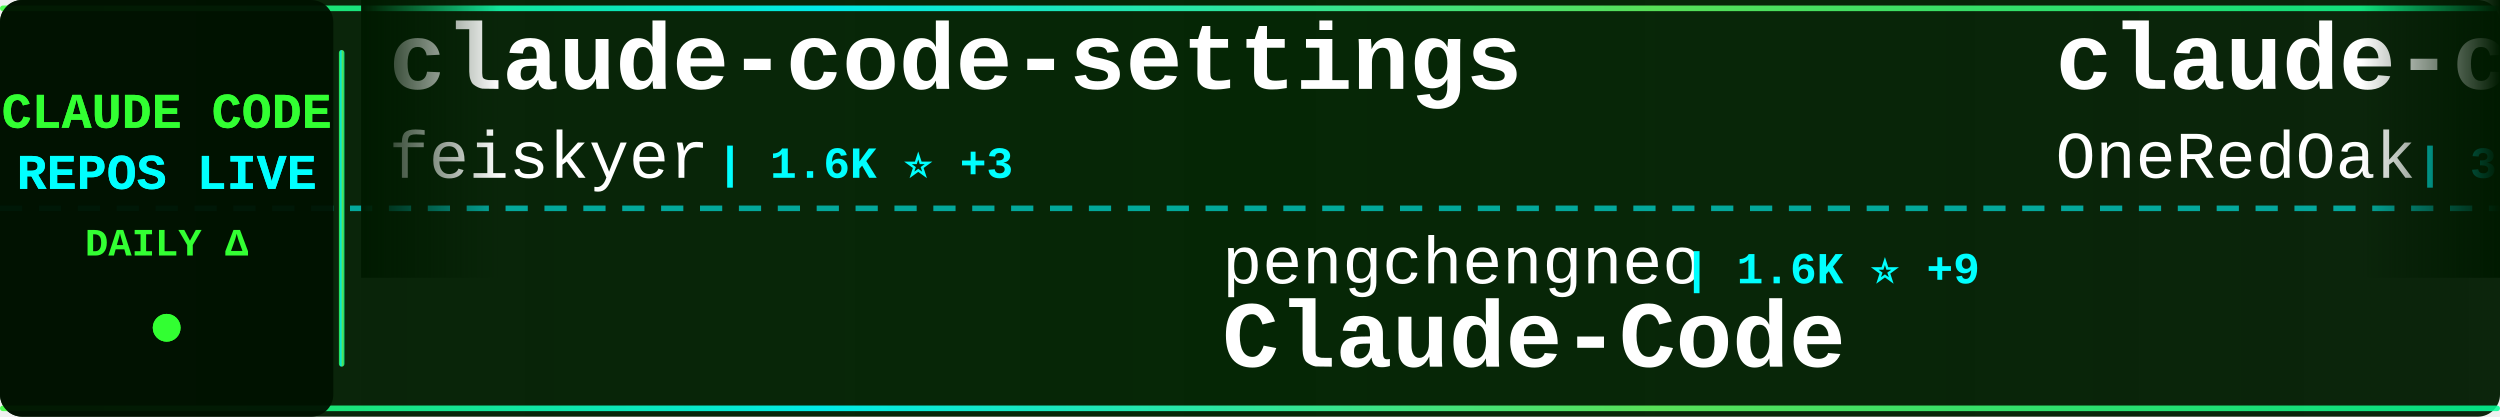
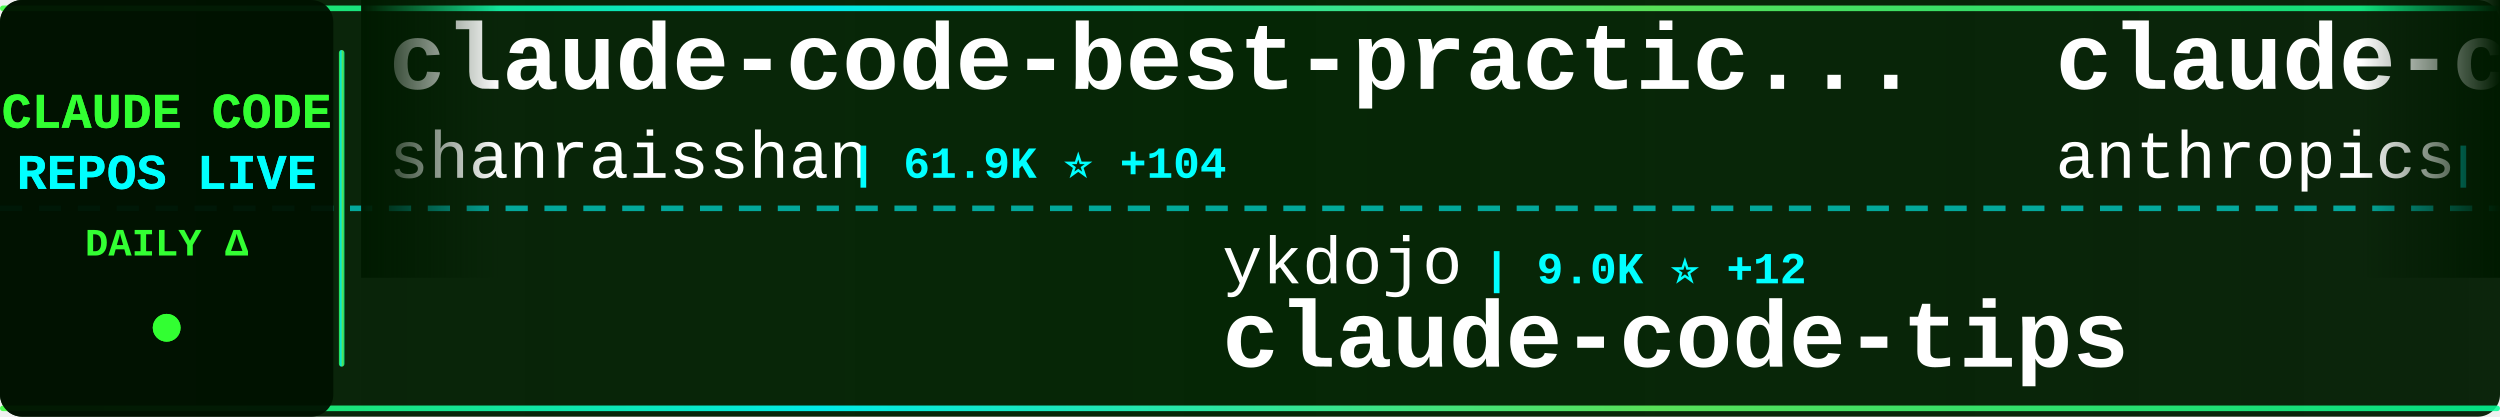
<svg xmlns="http://www.w3.org/2000/svg" width="900" height="150">
  <defs>
    <linearGradient id="tickerBg" x1="0%" y1="0%" x2="100%" y2="0%">
      <stop offset="0%" style="stop-color:#001a00;stop-opacity:0.95" />
      <stop offset="50%" style="stop-color:#002200;stop-opacity:0.98" />
      <stop offset="100%" style="stop-color:#001a00;stop-opacity:0.95" />
    </linearGradient>
    <linearGradient id="borderGrad" x1="0%" y1="0%" x2="100%" y2="0%">
      <stop offset="0%" style="stop-color:#33ff33;stop-opacity:0.85">
        <animate attributeName="stop-opacity" values="0.85;1;0.85" dur="2s" repeatCount="indefinite" />
      </stop>
      <stop offset="33%" style="stop-color:#00ffff;stop-opacity:0.9">
        <animate attributeName="stop-opacity" values="0.9;1;0.9" dur="2.2s" repeatCount="indefinite" />
      </stop>
      <stop offset="66%" style="stop-color:#66ff66;stop-opacity:0.85">
        <animate attributeName="stop-opacity" values="0.85;1;0.85" dur="1.8s" repeatCount="indefinite" />
      </stop>
      <stop offset="100%" style="stop-color:#00ff99;stop-opacity:0.85">
        <animate attributeName="stop-opacity" values="0.85;1;0.85" dur="2s" repeatCount="indefinite" />
      </stop>
    </linearGradient>
    <filter id="textGlow">
      <feGaussianBlur stdDeviation="0.1" result="coloredBlur" />
      <feMerge>
        <feMergeNode in="coloredBlur" />
        <feMergeNode in="SourceGraphic" />
      </feMerge>
    </filter>
    <filter id="metricGlow">
      <feGaussianBlur stdDeviation="0.2" result="coloredBlur" />
      <feMerge>
        <feMergeNode in="coloredBlur" />
        <feMergeNode in="SourceGraphic" />
      </feMerge>
    </filter>
    <linearGradient id="leftFade" x1="0%" y1="0%" x2="100%" y2="0%">
      <stop offset="0%" style="stop-color:#001a00;stop-opacity:1" />
      <stop offset="100%" style="stop-color:#001a00;stop-opacity:0" />
    </linearGradient>
    <linearGradient id="rightFade" x1="0%" y1="0%" x2="100%" y2="0%">
      <stop offset="0%" style="stop-color:#001a00;stop-opacity:0" />
      <stop offset="100%" style="stop-color:#001a00;stop-opacity:1" />
    </linearGradient>
  </defs>
  <rect width="900" height="150" fill="url(#tickerBg)" rx="8" />
  <rect x="0" y="2" width="900" height="2" fill="url(#borderGrad)" rx="1" />
  <rect x="0" y="146" width="900" height="2" fill="url(#borderGrad)" rx="1" />
  <line x1="0" y1="75" x2="900" y2="75" stroke="#00ffff" stroke-width="2" stroke-dasharray="8 6" opacity="0.6" />
  <rect x="0" y="0" width="120" height="150" fill="#001100" opacity="0.95" rx="8" />
  <text x="60" y="46" font-family="'Courier New', monospace" font-size="18" font-weight="bold" fill="#33ff33" text-anchor="middle" filter="url(#textGlow)">
    CLAUDE CODE
  </text>
  <text x="60" y="68" font-family="'Courier New', monospace" font-size="18" font-weight="bold" fill="#00ffff" text-anchor="middle" filter="url(#textGlow)">
    REPOS LIVE
  </text>
  <text x="60" y="92" font-family="'Courier New', monospace" font-size="14" font-weight="bold" fill="#33ff33" text-anchor="middle">
    DAILY Δ
  </text>
  <circle cx="60" cy="118" r="5" fill="#33ff33" filter="url(#metricGlow)">
    <animate attributeName="r" values="4;6;4" dur="1.5s" repeatCount="indefinite" />
    <animate attributeName="opacity" values="0.6;1;0.6" dur="1.5s" repeatCount="indefinite" />
  </circle>
  <rect x="122" y="18" width="2" height="114" fill="url(#borderGrad)" rx="1" />
  <clipPath id="tickerClip">
    <rect x="130" y="0" width="770" height="150" />
  </clipPath>
  <g clip-path="url(#tickerClip)">
    <g id="tickerItems">
      <animateTransform attributeName="transform" attributeType="XML" type="translate" from="0 0" to="-3000 0" dur="54s" repeatCount="indefinite" />
      <g transform="translate(0, 0)">
-         <text x="140" y="32" font-family="'Courier New', monospace" font-size="34" font-weight="bold" fill="#ffffff">claude-code-settings</text>
-         <text x="140" y="64" font-family="'Courier New', monospace" font-size="24" font-weight="normal" fill="#ffffff" opacity="1.0">feiskyer</text>
-         <text x="258" y="64" font-family="'Courier New', monospace" font-size="16" font-weight="bold" fill="#00ffff"> | 1.6K ⭐ +3</text>
+         <text x="140" y="32" font-family="'Courier New', monospace" font-size="34" font-weight="bold" fill="#ffffff">claude-code-best-practic...</text>
+         <text x="140" y="64" font-family="'Courier New', monospace" font-size="24" font-weight="normal" fill="#ffffff" opacity="1.0">shanraisshan</text>
+         <text x="306" y="64" font-family="'Courier New', monospace" font-size="16" font-weight="bold" fill="#00ffff"> | 61.9K ⭐ +104</text>
      </g>
      <g transform="translate(300, 0)">
-         <text x="140" y="102" font-family="'Courier New', monospace" font-size="24" font-weight="normal" fill="#ffffff" opacity="1.0">pengchengneo</text>
-         <text x="306" y="102" font-family="'Courier New', monospace" font-size="16" font-weight="bold" fill="#00ffff"> | 1.6K ⭐ +9</text>
-         <text x="140" y="132" font-family="'Courier New', monospace" font-size="34" font-weight="bold" fill="#ffffff">Claude-Code</text>
+         <text x="140" y="102" font-family="'Courier New', monospace" font-size="24" font-weight="normal" fill="#ffffff" opacity="1.0">ykdojo</text>
+         <text x="234" y="102" font-family="'Courier New', monospace" font-size="16" font-weight="bold" fill="#00ffff"> | 9.0K ⭐ +12</text>
+         <text x="140" y="132" font-family="'Courier New', monospace" font-size="34" font-weight="bold" fill="#ffffff">claude-code-tips</text>
      </g>
      <g transform="translate(600, 0)">
-         <text x="140" y="32" font-family="'Courier New', monospace" font-size="34" font-weight="bold" fill="#ffffff">claude-code-workflows</text>
-         <text x="140" y="64" font-family="'Courier New', monospace" font-size="24" font-weight="normal" fill="#ffffff" opacity="1.0">OneRedOak</text>
-         <text x="270" y="64" font-family="'Courier New', monospace" font-size="16" font-weight="bold" fill="#00ffff"> | 3.8K ⭐ +2</text>
+         <text x="140" y="32" font-family="'Courier New', monospace" font-size="34" font-weight="bold" fill="#ffffff">claude-code-base-action</text>
+         <text x="140" y="64" font-family="'Courier New', monospace" font-size="24" font-weight="normal" fill="#ffffff" opacity="1.0">anthropics</text>
+         <text x="282" y="64" font-family="'Courier New', monospace" font-size="16" font-weight="bold" fill="#00ffff"> | 890 ⭐</text>
      </g>
      <g transform="translate(900, 0)">
-         <text x="140" y="102" font-family="'Courier New', monospace" font-size="24" font-weight="normal" fill="#ffffff" opacity="1.0">wanshuiyin</text>
-         <text x="282" y="102" font-family="'Courier New', monospace" font-size="16" font-weight="bold" fill="#00ffff"> | 12.9K ⭐ +52</text>
-         <text x="140" y="132" font-family="'Courier New', monospace" font-size="34" font-weight="bold" fill="#ffffff">Auto-claude-code-researc...</text>
+         <text x="140" y="102" font-family="'Courier New', monospace" font-size="24" font-weight="normal" fill="#ffffff" opacity="1.0">kodu-ai</text>
+         <text x="246" y="102" font-family="'Courier New', monospace" font-size="16" font-weight="bold" fill="#00ffff"> | 5.3K ⭐</text>
+         <text x="140" y="132" font-family="'Courier New', monospace" font-size="34" font-weight="bold" fill="#ffffff">claude-coder</text>
      </g>
      <g transform="translate(1200, 0)">
-         <text x="140" y="32" font-family="'Courier New', monospace" font-size="34" font-weight="bold" fill="#ffffff">claude-howto</text>
-         <text x="140" y="64" font-family="'Courier New', monospace" font-size="24" font-weight="normal" fill="#ffffff" opacity="1.0">luongnv89</text>
-         <text x="270" y="64" font-family="'Courier New', monospace" font-size="16" font-weight="bold" fill="#00ffff"> | 39.1K ⭐ +73</text>
+         <text x="140" y="32" font-family="'Courier New', monospace" font-size="34" font-weight="bold" fill="#ffffff">Dive-into-Claude-Code</text>
+         <text x="140" y="64" font-family="'Courier New', monospace" font-size="24" font-weight="normal" fill="#ffffff" opacity="1.0">VILA-Lab</text>
+         <text x="258" y="64" font-family="'Courier New', monospace" font-size="16" font-weight="bold" fill="#00ffff"> | 1.8K ⭐ +8</text>
      </g>
      <g transform="translate(1500, 0)">
-         <text x="140" y="102" font-family="'Courier New', monospace" font-size="24" font-weight="normal" fill="#ffffff" opacity="1.0">router-for-me</text>
-         <text x="318" y="102" font-family="'Courier New', monospace" font-size="16" font-weight="bold" fill="#00ffff"> | 39.0K ⭐ +110</text>
-         <text x="140" y="132" font-family="'Courier New', monospace" font-size="34" font-weight="bold" fill="#ffffff">CLIProxyAPI</text>
+         <text x="140" y="102" font-family="'Courier New', monospace" font-size="24" font-weight="normal" fill="#ffffff" opacity="1.0">guanshan</text>
+         <text x="258" y="102" font-family="'Courier New', monospace" font-size="16" font-weight="bold" fill="#00ffff"> | 61 ⭐</text>
+         <text x="140" y="132" font-family="'Courier New', monospace" font-size="34" font-weight="bold" fill="#ffffff">ClaudeCode</text>
      </g>
      <g transform="translate(1800, 0)">
-         <text x="140" y="32" font-family="'Courier New', monospace" font-size="34" font-weight="bold" fill="#ffffff">claude-code-hooks-master...</text>
-         <text x="140" y="64" font-family="'Courier New', monospace" font-size="24" font-weight="normal" fill="#ffffff" opacity="1.0">disler</text>
-         <text x="234" y="64" font-family="'Courier New', monospace" font-size="16" font-weight="bold" fill="#00ffff"> | 3.8K ⭐</text>
+         <text x="140" y="32" font-family="'Courier New', monospace" font-size="34" font-weight="bold" fill="#ffffff">claude-code-prompts</text>
+         <text x="140" y="64" font-family="'Courier New', monospace" font-size="24" font-weight="normal" fill="#ffffff" opacity="1.0">repowise-dev</text>
+         <text x="306" y="64" font-family="'Courier New', monospace" font-size="16" font-weight="bold" fill="#00ffff"> | 1.1K ⭐ +22</text>
      </g>
      <g transform="translate(2100, 0)">
-         <text x="140" y="102" font-family="'Courier New', monospace" font-size="24" font-weight="normal" fill="#ffffff" opacity="1.0">digitalsamba</text>
-         <text x="306" y="102" font-family="'Courier New', monospace" font-size="16" font-weight="bold" fill="#00ffff"> | 1.7K ⭐ +12</text>
-         <text x="140" y="132" font-family="'Courier New', monospace" font-size="34" font-weight="bold" fill="#ffffff">claude-code-video-toolki...</text>
+         <text x="140" y="102" font-family="'Courier New', monospace" font-size="24" font-weight="normal" fill="#ffffff" opacity="1.0">carlvellotti</text>
+         <text x="306" y="102" font-family="'Courier New', monospace" font-size="16" font-weight="bold" fill="#00ffff"> | 2.1K ⭐ +2</text>
+         <text x="140" y="132" font-family="'Courier New', monospace" font-size="34" font-weight="bold" fill="#ffffff">claude-code-pm-course</text>
      </g>
      <g transform="translate(2400, 0)">
-         <text x="140" y="32" font-family="'Courier New', monospace" font-size="34" font-weight="bold" fill="#ffffff">claude-code-analysis</text>
-         <text x="140" y="64" font-family="'Courier New', monospace" font-size="24" font-weight="normal" fill="#ffffff" opacity="1.0">liuup</text>
-         <text x="222" y="64" font-family="'Courier New', monospace" font-size="16" font-weight="bold" fill="#00ffff"> | 3.4K ⭐ +13</text>
+         <text x="140" y="32" font-family="'Courier New', monospace" font-size="34" font-weight="bold" fill="#ffffff">sc-claude-code-files</text>
+         <text x="140" y="64" font-family="'Courier New', monospace" font-size="24" font-weight="normal" fill="#ffffff" opacity="1.0">https-deeplearning-ai</text>
+         <text x="414" y="64" font-family="'Courier New', monospace" font-size="16" font-weight="bold" fill="#00ffff"> | 533 ⭐</text>
      </g>
      <g transform="translate(2700, 0)">
-         <text x="140" y="102" font-family="'Courier New', monospace" font-size="24" font-weight="normal" fill="#ffffff" opacity="1.0">zebbern</text>
-         <text x="246" y="102" font-family="'Courier New', monospace" font-size="16" font-weight="bold" fill="#00ffff"> | 4.4K ⭐ +4</text>
-         <text x="140" y="132" font-family="'Courier New', monospace" font-size="34" font-weight="bold" fill="#ffffff">claude-code-guide</text>
+         <text x="140" y="102" font-family="'Courier New', monospace" font-size="24" font-weight="normal" fill="#ffffff" opacity="1.0">anthropics</text>
+         <text x="282" y="102" font-family="'Courier New', monospace" font-size="16" font-weight="bold" fill="#00ffff"> | 5.4K ⭐ +6</text>
+         <text x="140" y="132" font-family="'Courier New', monospace" font-size="34" font-weight="bold" fill="#ffffff">claude-code-security-rev...</text>
      </g>
      <g transform="translate(3000, 0)">
-         <text x="140" y="32" font-family="'Courier New', monospace" font-size="34" font-weight="bold" fill="#ffffff">claude-code-settings</text>
-         <text x="140" y="64" font-family="'Courier New', monospace" font-size="24" font-weight="normal" fill="#ffffff" opacity="1.0">feiskyer</text>
-         <text x="258" y="64" font-family="'Courier New', monospace" font-size="16" font-weight="bold" fill="#00ffff"> | 1.6K ⭐ +3</text>
+         <text x="140" y="32" font-family="'Courier New', monospace" font-size="34" font-weight="bold" fill="#ffffff">claude-code-best-practic...</text>
+         <text x="140" y="64" font-family="'Courier New', monospace" font-size="24" font-weight="normal" fill="#ffffff" opacity="1.0">shanraisshan</text>
+         <text x="306" y="64" font-family="'Courier New', monospace" font-size="16" font-weight="bold" fill="#00ffff"> | 61.9K ⭐ +104</text>
      </g>
      <g transform="translate(3300, 0)">
-         <text x="140" y="102" font-family="'Courier New', monospace" font-size="24" font-weight="normal" fill="#ffffff" opacity="1.0">pengchengneo</text>
-         <text x="306" y="102" font-family="'Courier New', monospace" font-size="16" font-weight="bold" fill="#00ffff"> | 1.6K ⭐ +9</text>
-         <text x="140" y="132" font-family="'Courier New', monospace" font-size="34" font-weight="bold" fill="#ffffff">Claude-Code</text>
+         <text x="140" y="102" font-family="'Courier New', monospace" font-size="24" font-weight="normal" fill="#ffffff" opacity="1.0">ykdojo</text>
+         <text x="234" y="102" font-family="'Courier New', monospace" font-size="16" font-weight="bold" fill="#00ffff"> | 9.0K ⭐ +12</text>
+         <text x="140" y="132" font-family="'Courier New', monospace" font-size="34" font-weight="bold" fill="#ffffff">claude-code-tips</text>
      </g>
      <g transform="translate(3600, 0)">
-         <text x="140" y="32" font-family="'Courier New', monospace" font-size="34" font-weight="bold" fill="#ffffff">claude-code-workflows</text>
-         <text x="140" y="64" font-family="'Courier New', monospace" font-size="24" font-weight="normal" fill="#ffffff" opacity="1.0">OneRedOak</text>
-         <text x="270" y="64" font-family="'Courier New', monospace" font-size="16" font-weight="bold" fill="#00ffff"> | 3.8K ⭐ +2</text>
+         <text x="140" y="32" font-family="'Courier New', monospace" font-size="34" font-weight="bold" fill="#ffffff">claude-code-base-action</text>
+         <text x="140" y="64" font-family="'Courier New', monospace" font-size="24" font-weight="normal" fill="#ffffff" opacity="1.0">anthropics</text>
+         <text x="282" y="64" font-family="'Courier New', monospace" font-size="16" font-weight="bold" fill="#00ffff"> | 890 ⭐</text>
      </g>
      <g transform="translate(3900, 0)">
-         <text x="140" y="102" font-family="'Courier New', monospace" font-size="24" font-weight="normal" fill="#ffffff" opacity="1.0">wanshuiyin</text>
-         <text x="282" y="102" font-family="'Courier New', monospace" font-size="16" font-weight="bold" fill="#00ffff"> | 12.9K ⭐ +52</text>
-         <text x="140" y="132" font-family="'Courier New', monospace" font-size="34" font-weight="bold" fill="#ffffff">Auto-claude-code-researc...</text>
+         <text x="140" y="102" font-family="'Courier New', monospace" font-size="24" font-weight="normal" fill="#ffffff" opacity="1.0">kodu-ai</text>
+         <text x="246" y="102" font-family="'Courier New', monospace" font-size="16" font-weight="bold" fill="#00ffff"> | 5.3K ⭐</text>
+         <text x="140" y="132" font-family="'Courier New', monospace" font-size="34" font-weight="bold" fill="#ffffff">claude-coder</text>
      </g>
    </g>
  </g>
  <rect x="130" y="0" width="50" height="100" fill="url(#leftFade)" />
  <rect x="850" y="0" width="50" height="100" fill="url(#rightFade)" />
</svg>
